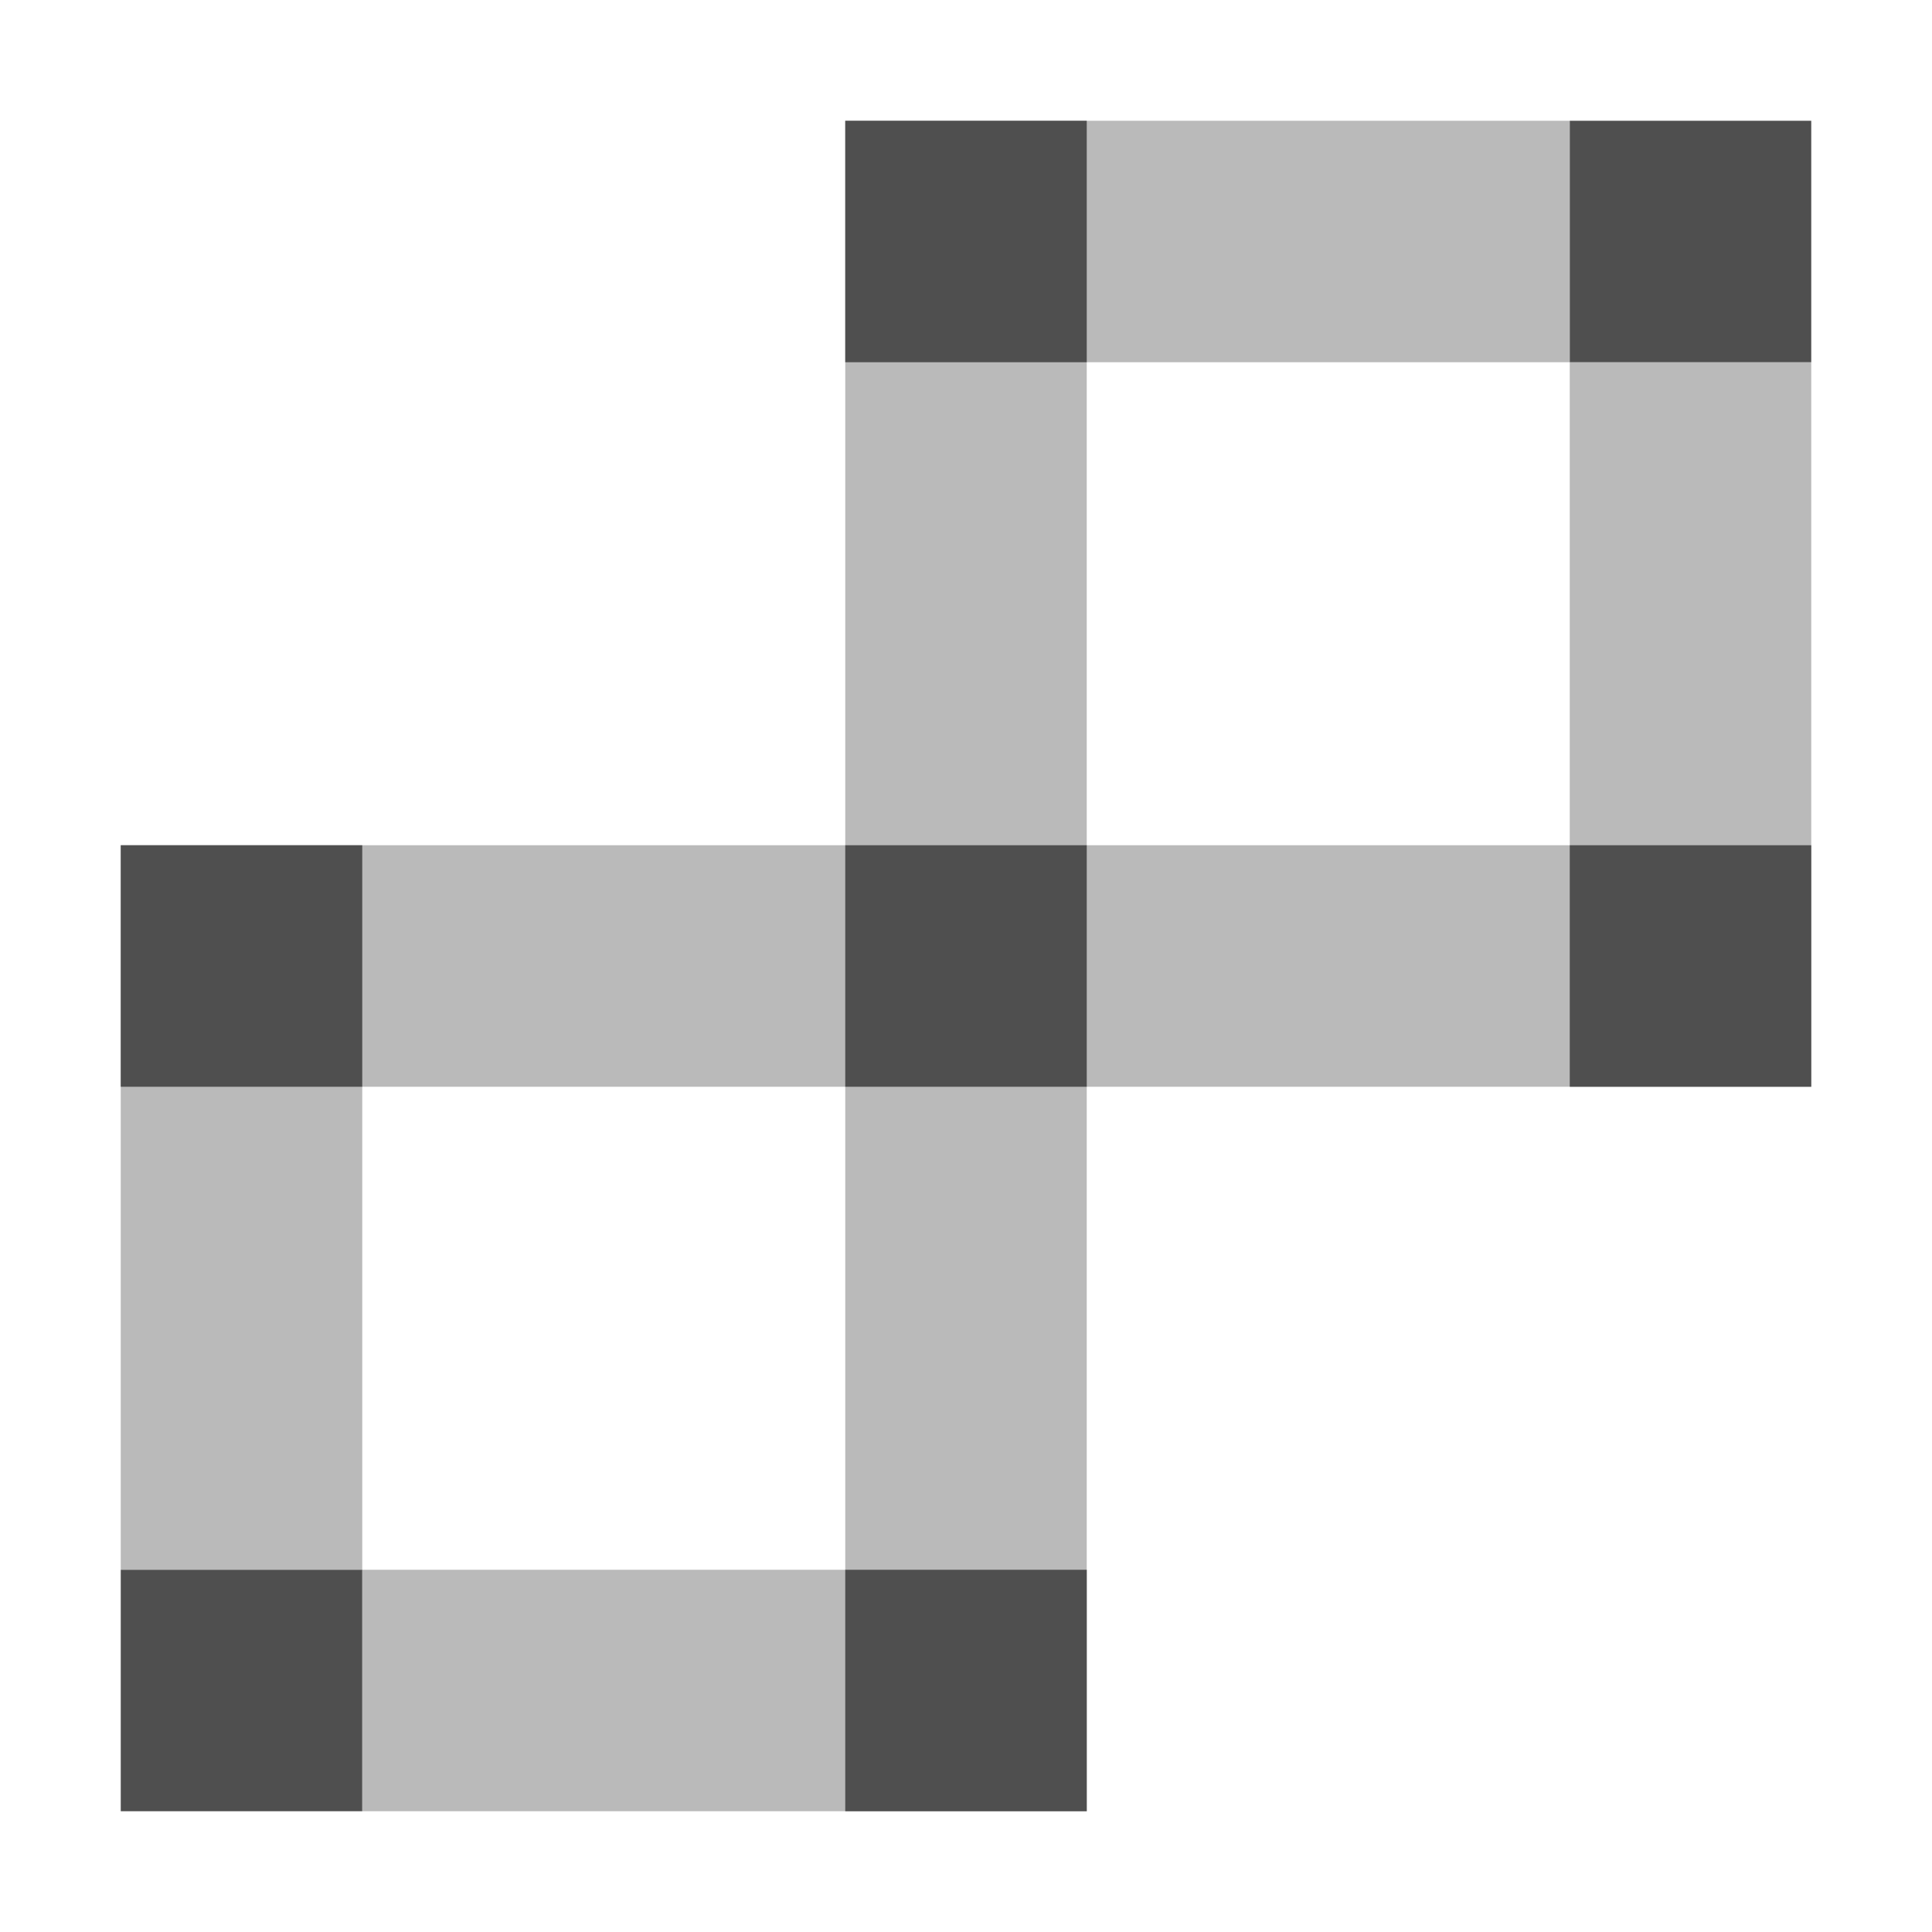
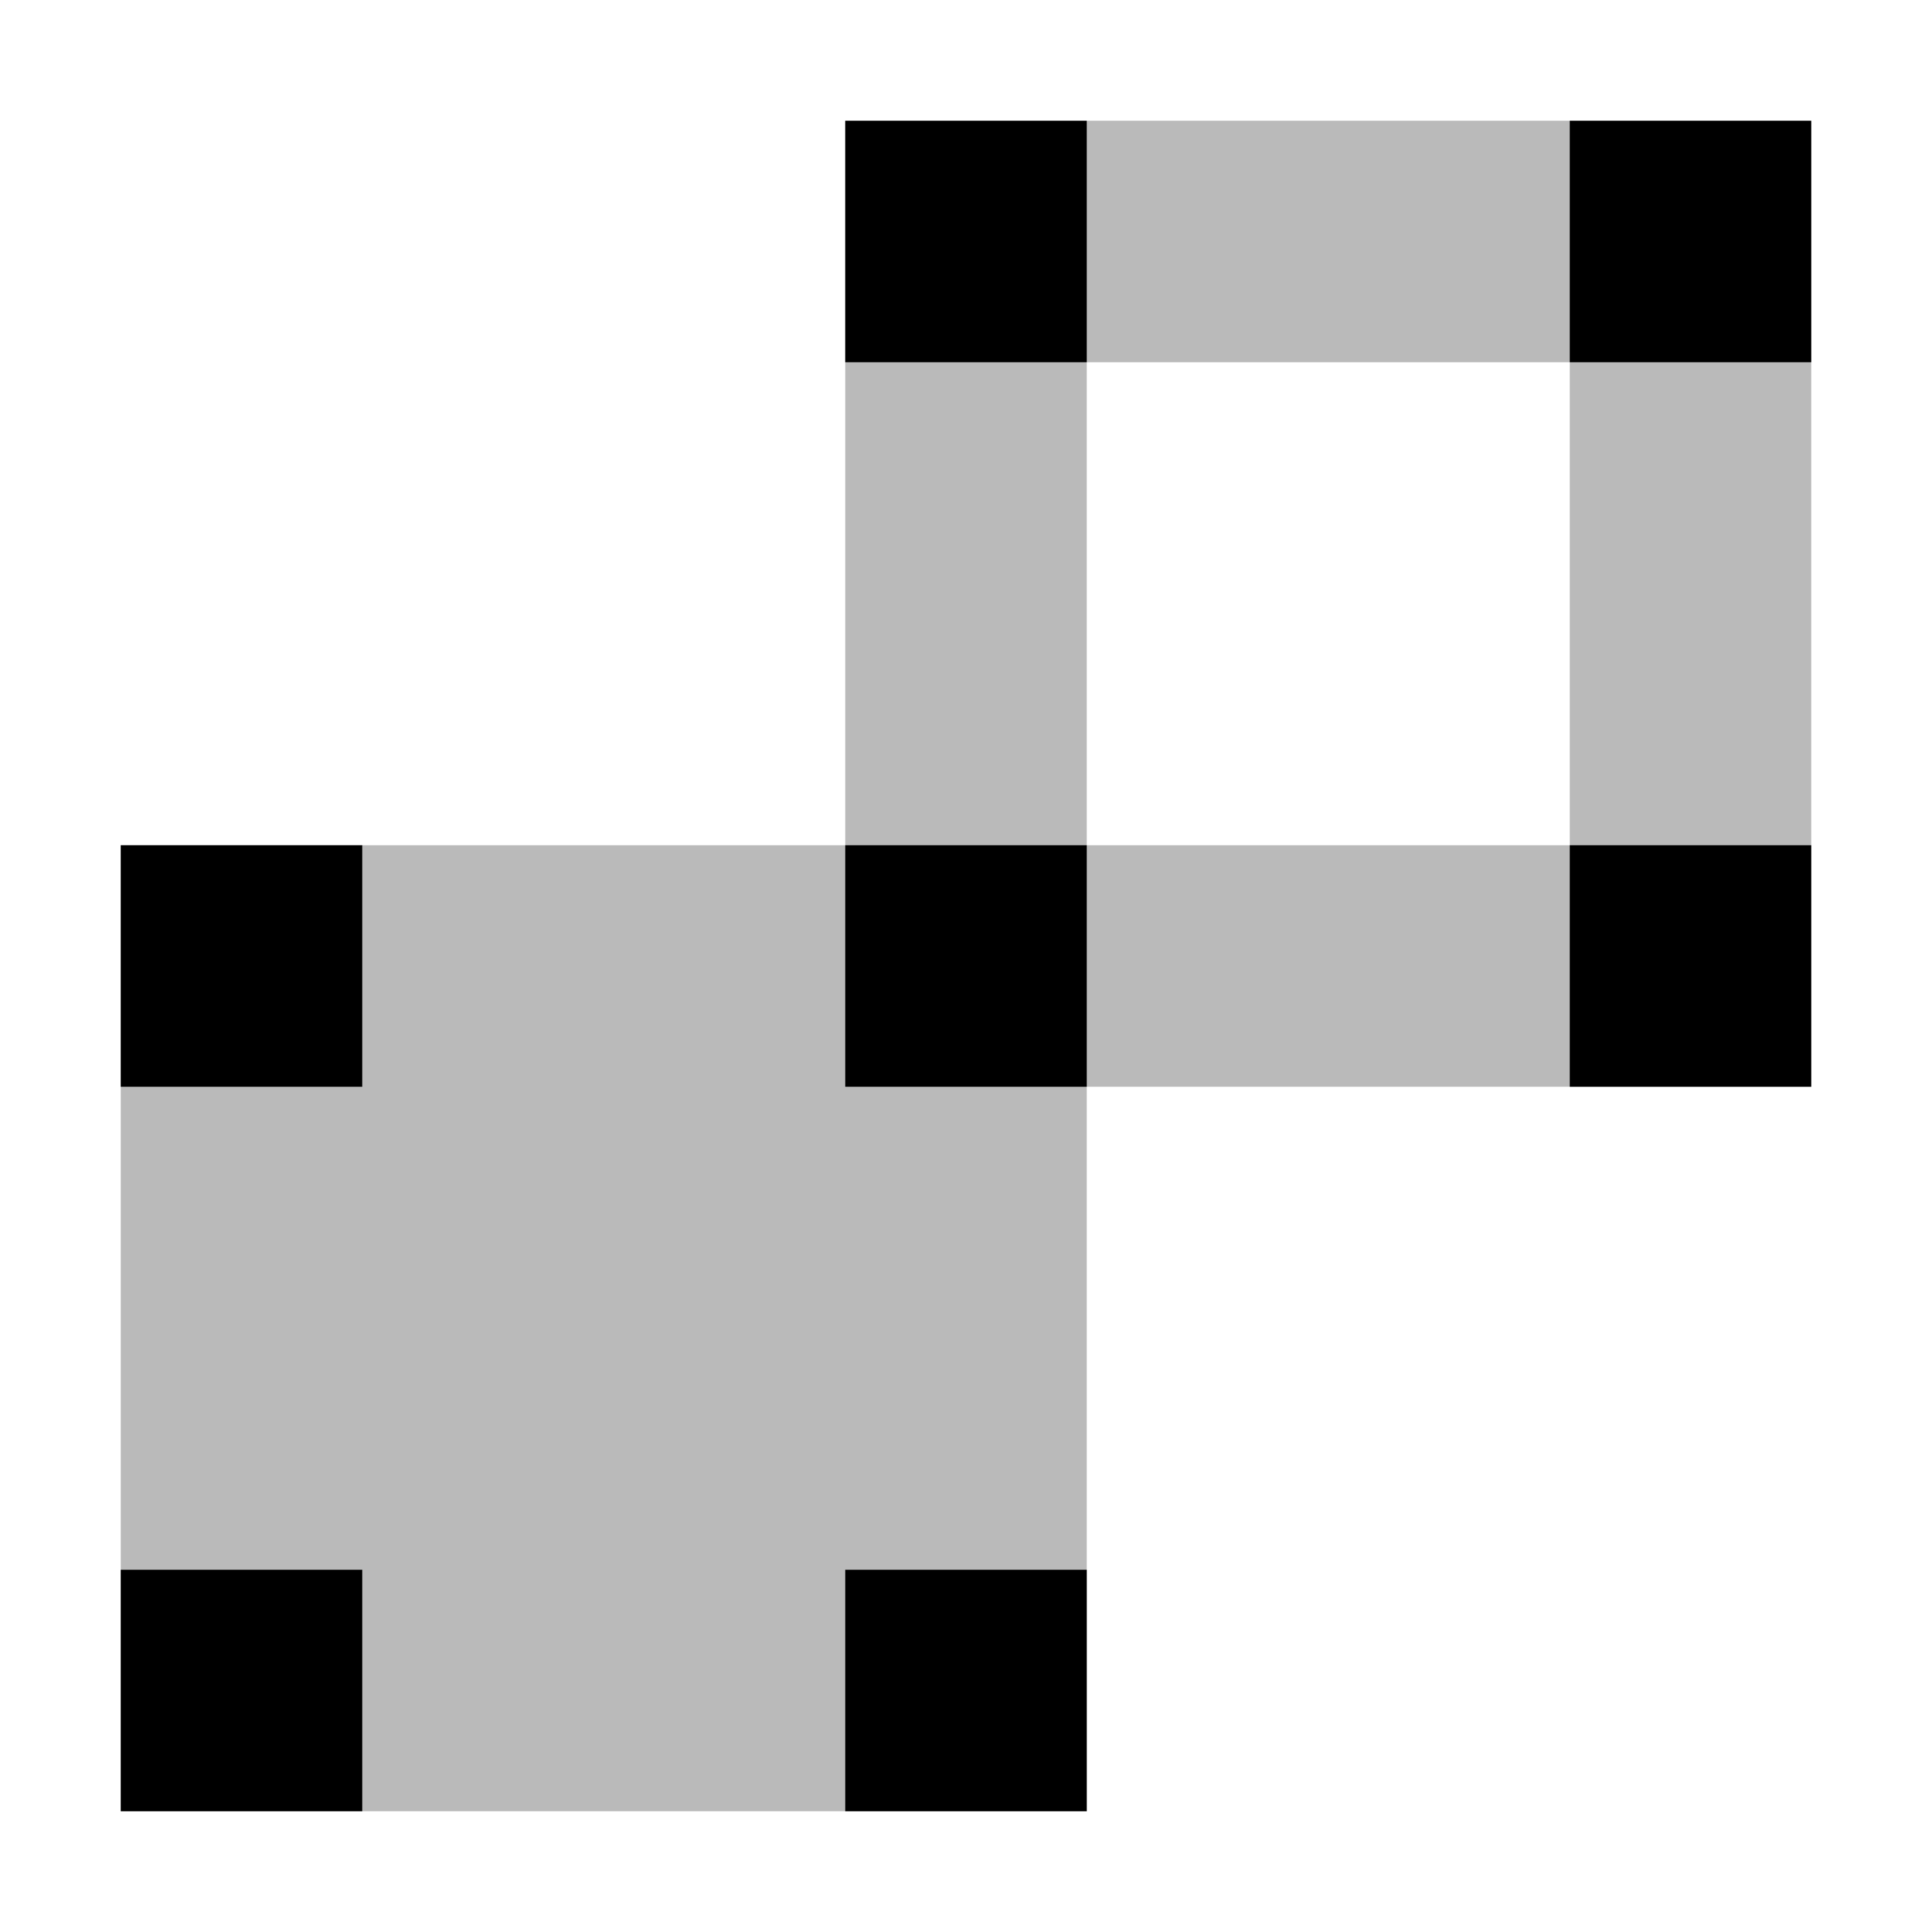
<svg xmlns="http://www.w3.org/2000/svg" width="16" height="16" version="1.1" viewBox="0 0 16 16">
-   <g transform="translate(0 -1036.4)" fill="#4f4f4f">
-     <path d="m7 1037.4v2 4h-4-1-1v2 4h1 1v-4h4v4h-4c-2.34e-5 0 0 0.446 0 1s-2.34e-5 1 0 1h4 1 1v-2-4h4 1 1v-2-4h-1-1v4h-4v-4h4c2.3e-5 0 0-0.446 0-1s2.3e-5 -1 0-1h-4-1-1z" fill-opacity=".392" />
-     <rect x="1" y="1049.4" width="2" height="2" rx="2.5" ry="4.2249e-5" />
-     <rect x="1" y="1043.4" width="2" height="2" rx="2.5" ry="4.225e-5" />
-     <rect x="13" y="1037.4" width="2" height="2" rx="2.5" ry="4.225e-5" />
-     <rect x="7" y="1049.4" width="2" height="2" rx="2.5" ry="4.225e-5" />
-     <rect x="7" y="1037.4" width="2" height="2" rx="2.5" ry="4.225e-5" />
-     <rect x="7" y="1043.4" width="2" height="2" rx="2.5" ry="4.225e-5" />
-     <rect x="13" y="1043.4" width="2" height="2" rx="2.5" ry="4.225e-5" />
+   <g transform="translate(0 -1036.4)">
+     <path d="m7 1037.4v6h-6v8h8v-6h6v-8zm2 2h4v4h-4z" fill="#4f4f4f" fill-opacity=".392" />
+     <path transform="translate(0 1036.4)" d="m7 1v2c0 2.34e-5 0.446 0 1 0s1 2.34e-5 1 0v-2c0-2.341e-5 -0.446 0-1 0s-1-2.341e-5 -1 0zm6 0v2c0 2.34e-5 0.446 0 1 0s1 2.34e-5 1 0v-2c0-2.341e-5 -0.446 0-1 0s-1-2.341e-5 -1 0zm-12 6v2c0 2.34e-5 0.446 0 1 0s1 2.34e-5 1 0v-2c0-2.34e-5 -0.446 0-1 0s-1-2.34e-5 -1 0zm6 0v2c0 2.34e-5 0.446 0 1 0s1 2.34e-5 1 0v-2c0-2.34e-5 -0.446 0-1 0s-1-2.34e-5 -1 0zm6 0v2c0 2.34e-5 0.446 0 1 0s1 2.34e-5 1 0v-2c0-2.34e-5 -0.446 0-1 0s-1-2.34e-5 -1 0zm-12 6v2c0 2.3e-5 0.446 0 1 0s1 2.3e-5 1 0v-2c0-2.3e-5 -0.446 0-1 0s-1-2.3e-5 -1 0zm6 0v2c0 2.3e-5 0.446 0 1 0s1 2.3e-5 1 0v-2c0-2.3e-5 -0.446 0-1 0s-1-2.3e-5 -1 0z" fill="#000000" />
  </g>
</svg>
